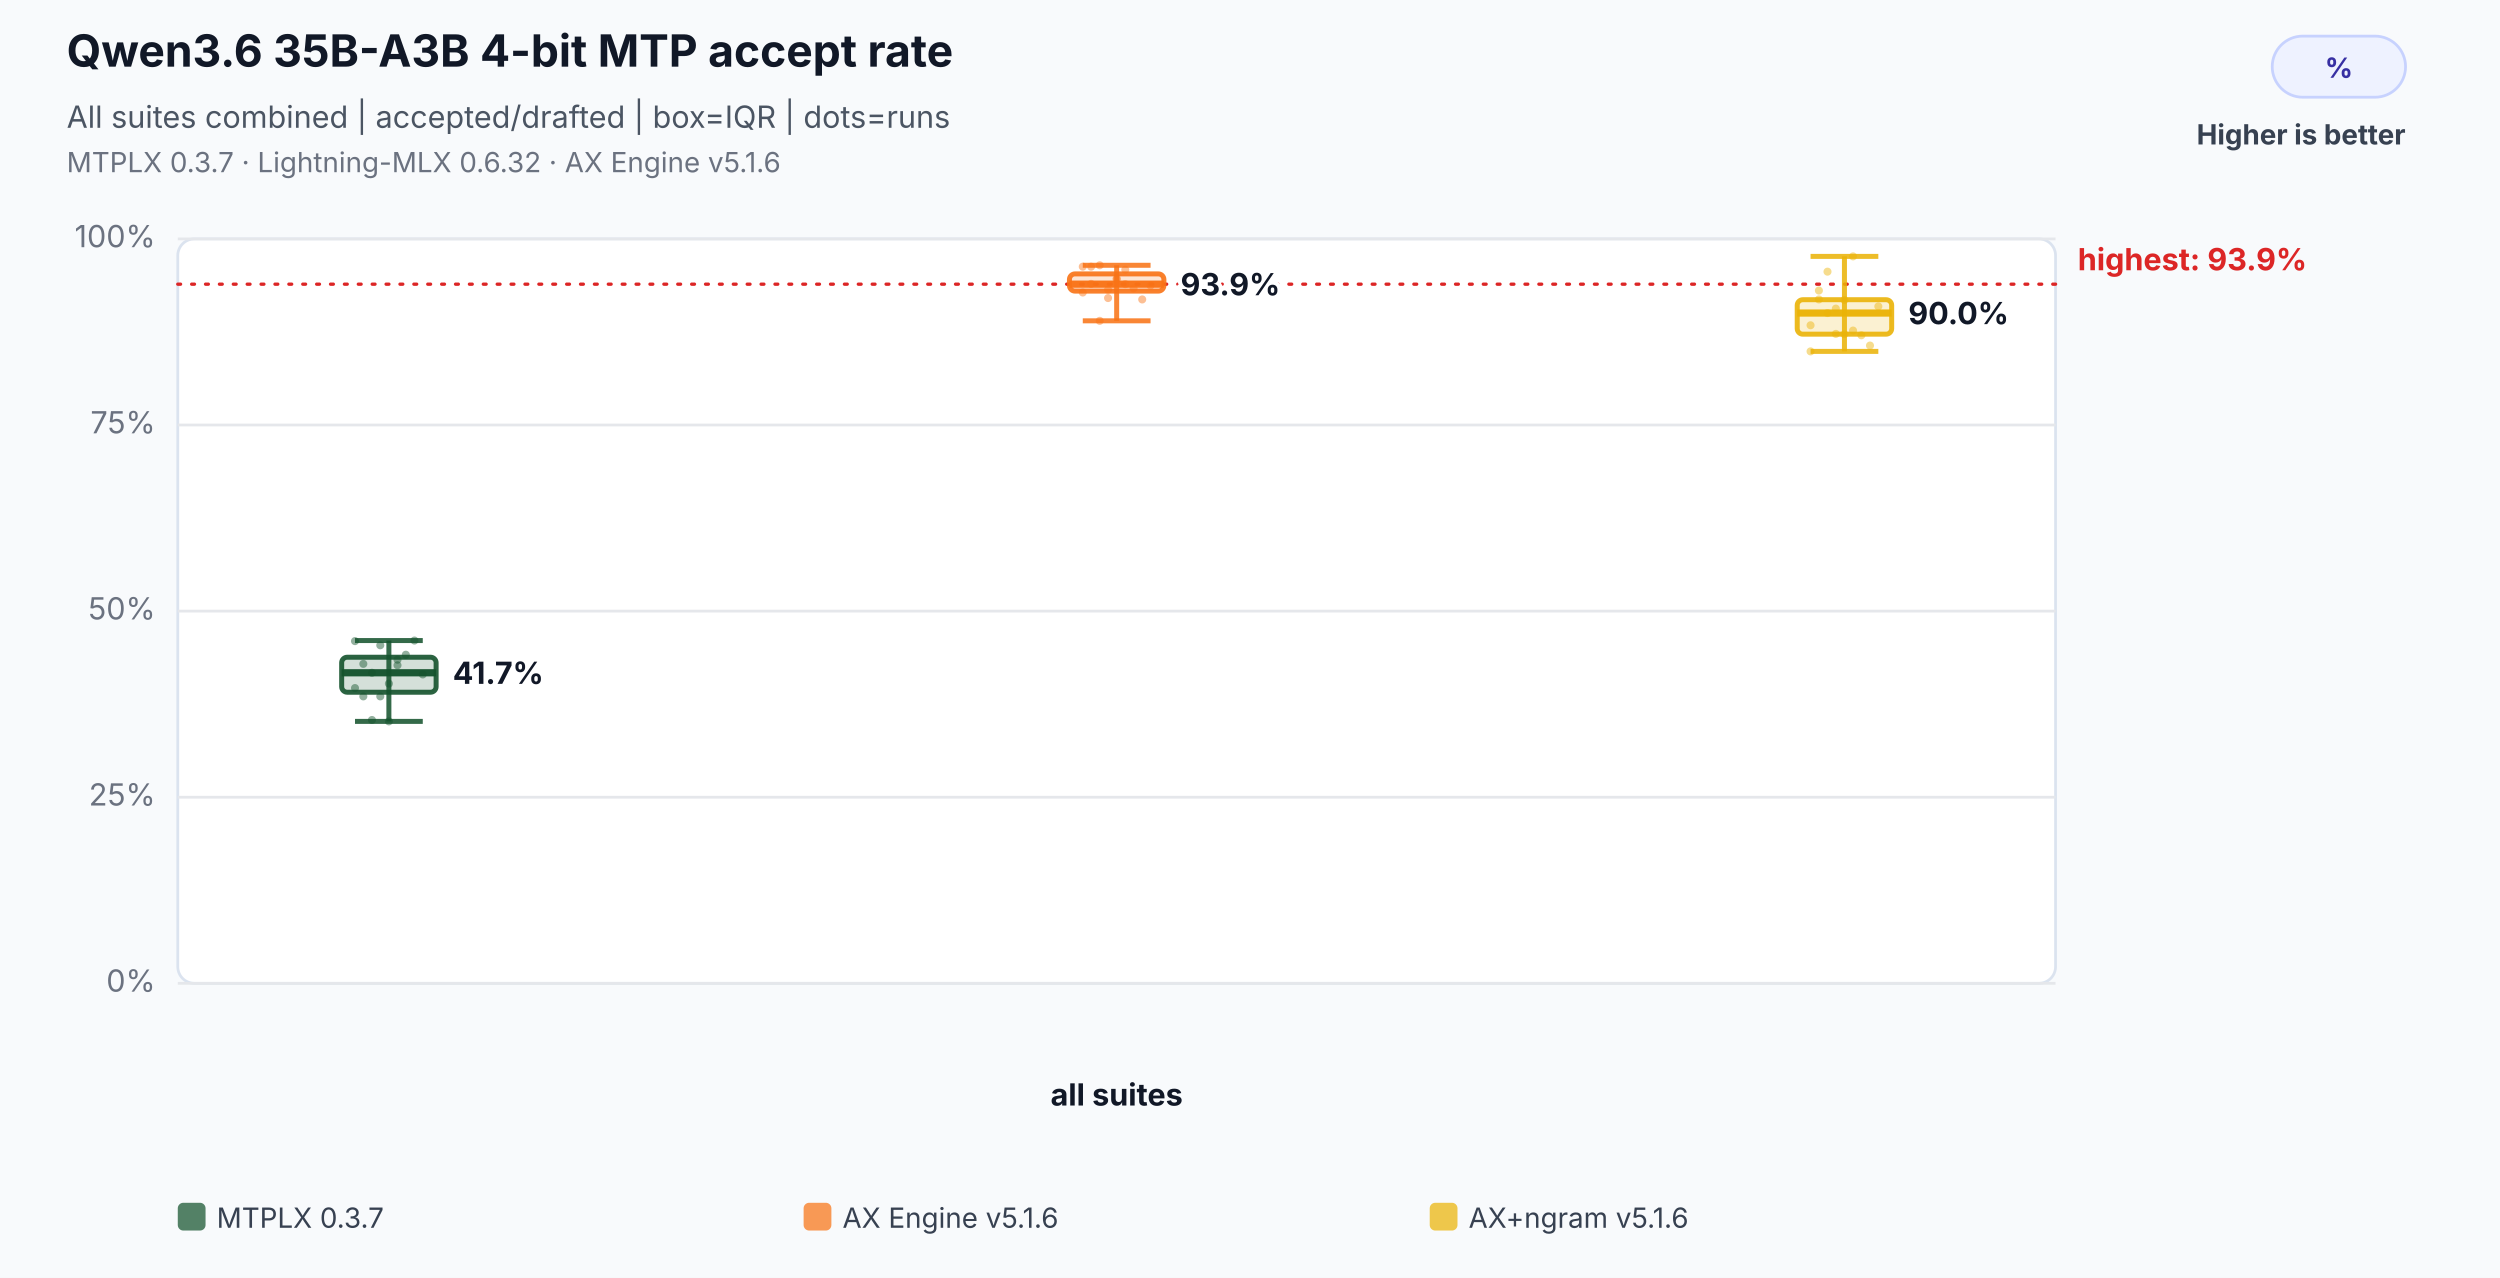
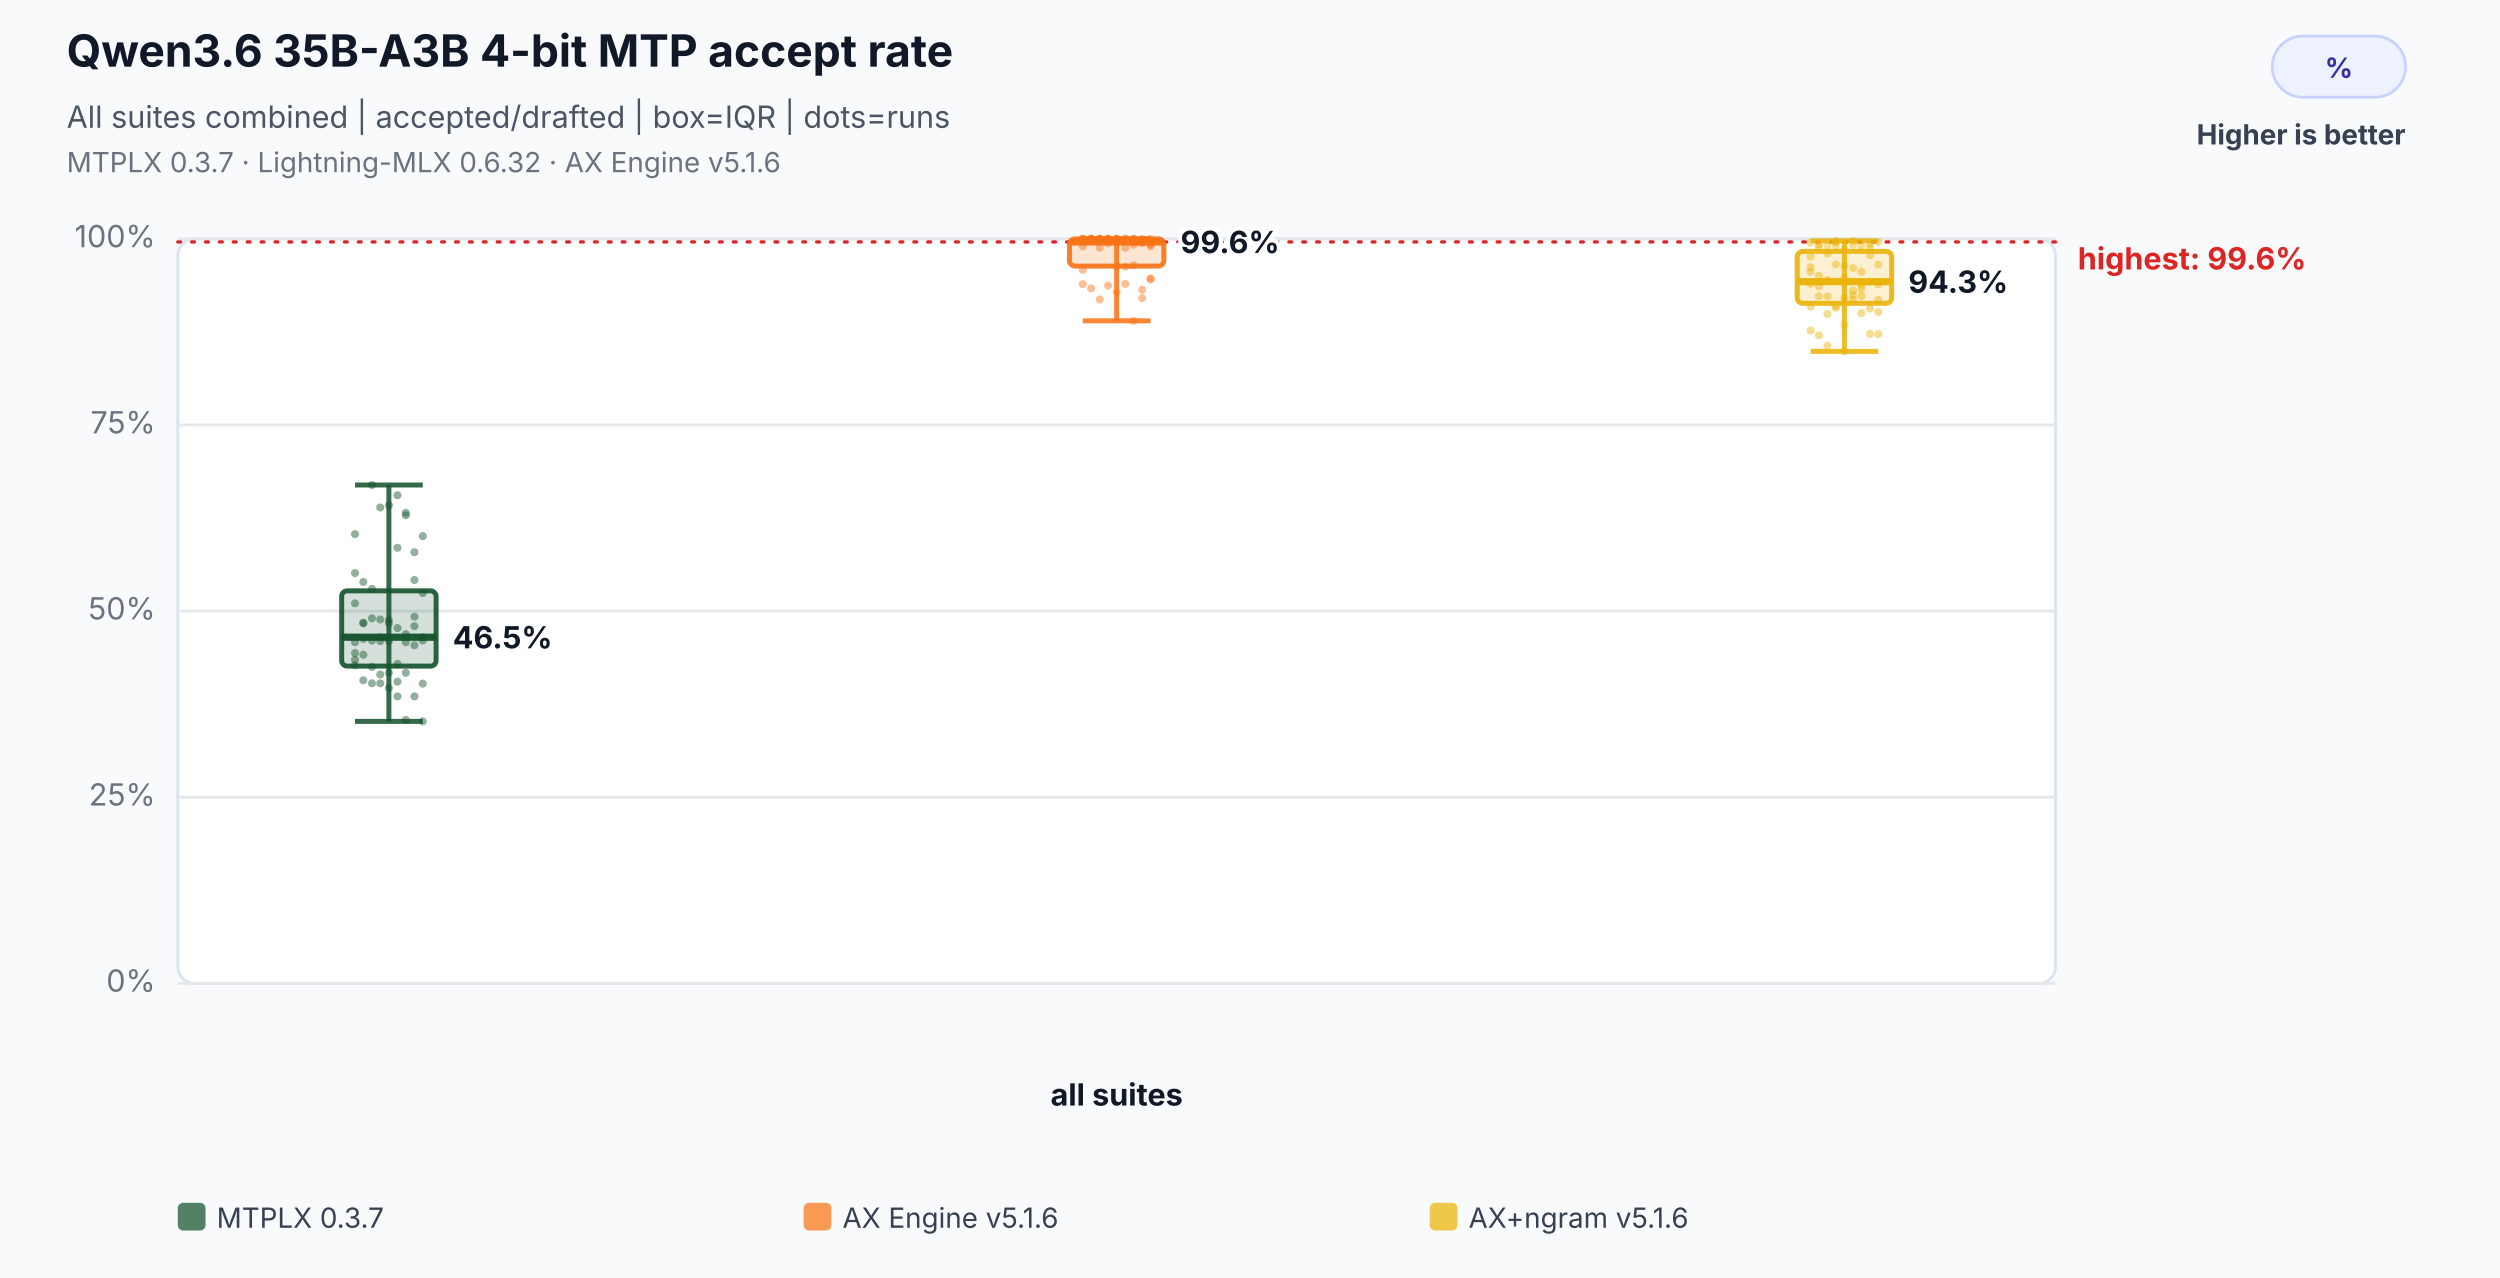
<svg xmlns="http://www.w3.org/2000/svg" width="900" height="460" viewBox="0 0 900 460" role="img" aria-labelledby="title desc">
  <rect width="100%" height="100%" fill="#f8fafc" />
  <text x="24" y="24" font-family="Inter,Segoe UI,Arial,sans-serif" font-size="16" font-weight="700" fill="#111827">Qwen3.6 35B-A3B 4-bit MTP accept rate</text>
  <text x="24" y="46" font-family="Inter,Segoe UI,Arial,sans-serif" font-size="11" fill="#4b5563">All suites combined | accepted/drafted | box=IQR | dots=runs</text>
  <text x="24" y="62" font-family="Inter,Segoe UI,Arial,sans-serif" font-size="10" fill="#6b7280">MTPLX 0.3.7 · Lightning-MLX 0.6.32 · AX Engine v5.1.6</text>
  <rect x="818" y="13" width="48" height="22" rx="11" fill="#eef2ff" stroke="#c7d2fe" />
  <text x="842.0" y="28" text-anchor="middle" font-family="Inter,Segoe UI,Arial,sans-serif" font-size="10" font-weight="700" fill="#3730a3">%</text>
  <text x="866" y="52" text-anchor="end" font-family="Inter,Segoe UI,Arial,sans-serif" font-size="10" font-weight="700" fill="#374151">Higher is better</text>
  <rect x="64" y="86" width="676" height="268" rx="6" fill="#ffffff" stroke="#dbe3ef" />
  <line x1="64" y1="354.0" x2="740" y2="354.0" stroke="#e5e7eb" stroke-width="1" />
  <text x="56" y="357.0" text-anchor="end" font-family="Inter,Segoe UI,Arial,sans-serif" font-size="11" fill="#6b7280">0%</text>
  <line x1="64" y1="287.0" x2="740" y2="287.0" stroke="#e5e7eb" stroke-width="1" />
  <text x="56" y="290.0" text-anchor="end" font-family="Inter,Segoe UI,Arial,sans-serif" font-size="11" fill="#6b7280">25%</text>
  <line x1="64" y1="220.0" x2="740" y2="220.0" stroke="#e5e7eb" stroke-width="1" />
  <text x="56" y="223.0" text-anchor="end" font-family="Inter,Segoe UI,Arial,sans-serif" font-size="11" fill="#6b7280">50%</text>
  <line x1="64" y1="153.0" x2="740" y2="153.0" stroke="#e5e7eb" stroke-width="1" />
  <text x="56" y="156.0" text-anchor="end" font-family="Inter,Segoe UI,Arial,sans-serif" font-size="11" fill="#6b7280">75%</text>
  <line x1="64" y1="86.0" x2="740" y2="86.0" stroke="#e5e7eb" stroke-width="1" />
  <text x="56" y="89.0" text-anchor="end" font-family="Inter,Segoe UI,Arial,sans-serif" font-size="11" fill="#6b7280">100%</text>
-   <line x1="64" y1="102.3" x2="740" y2="102.3" stroke="#dc2626" stroke-width="1.2" stroke-dasharray="1 4" stroke-linecap="round" />
-   <text x="748" y="97.3" text-anchor="start" font-family="Inter,Segoe UI,Arial,sans-serif" font-size="11" font-weight="700" fill="#dc2626" data-label="highest median">highest: 93.9%</text>
+   <line x1="64" y1="87.1" x2="740" y2="87.1" stroke="#dc2626" stroke-width="1.2" stroke-dasharray="1 4" stroke-linecap="round" />
+   <text x="748" y="97.0" text-anchor="start" font-family="Inter,Segoe UI,Arial,sans-serif" font-size="11" font-weight="700" fill="#dc2626" data-label="highest median">highest: 99.6%</text>
  <text x="402.0" y="398" text-anchor="middle" font-family="Inter,Segoe UI,Arial,sans-serif" font-size="11" font-weight="700" fill="#111827">all suites</text>
-   <circle cx="127.8" cy="247.7" r="1.45" fill="#14532d" fill-opacity="0.46" />
-   <circle cx="130.8" cy="250.7" r="1.45" fill="#14532d" fill-opacity="0.46" />
-   <circle cx="133.9" cy="259.2" r="1.45" fill="#14532d" fill-opacity="0.46" />
-   <circle cx="136.9" cy="250.7" r="1.45" fill="#14532d" fill-opacity="0.46" />
-   <circle cx="140.0" cy="246.1" r="1.45" fill="#14532d" fill-opacity="0.46" />
-   <circle cx="143.1" cy="237.5" r="1.45" fill="#14532d" fill-opacity="0.46" />
-   <circle cx="146.1" cy="235.7" r="1.45" fill="#14532d" fill-opacity="0.46" />
-   <circle cx="149.2" cy="230.6" r="1.45" fill="#14532d" fill-opacity="0.46" />
-   <circle cx="152.2" cy="242.8" r="1.45" fill="#14532d" fill-opacity="0.46" />
-   <circle cx="127.8" cy="230.8" r="1.45" fill="#14532d" fill-opacity="0.46" />
-   <circle cx="130.8" cy="239.0" r="1.45" fill="#14532d" fill-opacity="0.46" />
-   <circle cx="133.9" cy="242.2" r="1.45" fill="#14532d" fill-opacity="0.46" />
-   <circle cx="136.9" cy="232.3" r="1.45" fill="#14532d" fill-opacity="0.46" />
-   <circle cx="140.0" cy="259.7" r="1.45" fill="#14532d" fill-opacity="0.46" />
-   <circle cx="143.1" cy="239.5" r="1.45" fill="#14532d" fill-opacity="0.46" />
-   <line x1="140.0" y1="230.6" x2="140.0" y2="259.7" stroke="#14532d" stroke-opacity="0.86" stroke-width="1.8" />
-   <line x1="127.8" y1="230.6" x2="152.2" y2="230.6" stroke="#14532d" stroke-opacity="0.86" stroke-width="1.8" />
+   <circle cx="127.8" cy="217.2" r="1.45" fill="#14532d" fill-opacity="0.46" />
+   <circle cx="130.8" cy="224.4" r="1.45" fill="#14532d" fill-opacity="0.46" />
+   <circle cx="133.9" cy="222.6" r="1.45" fill="#14532d" fill-opacity="0.46" />
+   <circle cx="136.9" cy="223.0" r="1.45" fill="#14532d" fill-opacity="0.46" />
+   <circle cx="140.0" cy="224.4" r="1.45" fill="#14532d" fill-opacity="0.46" />
+   <circle cx="143.1" cy="197.2" r="1.45" fill="#14532d" fill-opacity="0.46" />
+   <circle cx="146.1" cy="184.6" r="1.45" fill="#14532d" fill-opacity="0.46" />
+   <circle cx="149.2" cy="198.8" r="1.45" fill="#14532d" fill-opacity="0.46" />
+   <circle cx="152.2" cy="193.0" r="1.45" fill="#14532d" fill-opacity="0.46" />
+   <circle cx="127.8" cy="192.3" r="1.45" fill="#14532d" fill-opacity="0.46" />
+   <circle cx="130.8" cy="244.9" r="1.45" fill="#14532d" fill-opacity="0.46" />
+   <circle cx="133.9" cy="246.0" r="1.45" fill="#14532d" fill-opacity="0.46" />
+   <circle cx="136.9" cy="246.0" r="1.45" fill="#14532d" fill-opacity="0.46" />
+   <circle cx="140.0" cy="242.2" r="1.45" fill="#14532d" fill-opacity="0.46" />
+   <circle cx="143.1" cy="245.4" r="1.45" fill="#14532d" fill-opacity="0.46" />
+   <circle cx="146.1" cy="231.2" r="1.45" fill="#14532d" fill-opacity="0.46" />
+   <circle cx="149.2" cy="225.4" r="1.45" fill="#14532d" fill-opacity="0.46" />
+   <circle cx="152.2" cy="229.4" r="1.45" fill="#14532d" fill-opacity="0.46" />
+   <circle cx="127.8" cy="231.2" r="1.45" fill="#14532d" fill-opacity="0.46" />
+   <circle cx="130.8" cy="224.2" r="1.45" fill="#14532d" fill-opacity="0.46" />
+   <circle cx="133.9" cy="174.6" r="1.45" fill="#14532d" fill-opacity="0.46" />
+   <circle cx="136.9" cy="182.7" r="1.45" fill="#14532d" fill-opacity="0.46" />
+   <circle cx="140.0" cy="181.9" r="1.45" fill="#14532d" fill-opacity="0.46" />
+   <circle cx="143.1" cy="178.3" r="1.45" fill="#14532d" fill-opacity="0.46" />
+   <circle cx="146.1" cy="185.5" r="1.45" fill="#14532d" fill-opacity="0.46" />
+   <circle cx="149.2" cy="208.8" r="1.45" fill="#14532d" fill-opacity="0.46" />
+   <circle cx="152.2" cy="213.5" r="1.45" fill="#14532d" fill-opacity="0.46" />
+   <circle cx="127.8" cy="206.3" r="1.45" fill="#14532d" fill-opacity="0.46" />
+   <circle cx="130.8" cy="209.5" r="1.45" fill="#14532d" fill-opacity="0.46" />
+   <circle cx="133.9" cy="212.0" r="1.45" fill="#14532d" fill-opacity="0.46" />
+   <circle cx="136.9" cy="229.4" r="1.45" fill="#14532d" fill-opacity="0.46" />
+   <circle cx="140.0" cy="223.2" r="1.45" fill="#14532d" fill-opacity="0.46" />
+   <circle cx="143.1" cy="226.1" r="1.45" fill="#14532d" fill-opacity="0.46" />
+   <circle cx="146.1" cy="228.3" r="1.45" fill="#14532d" fill-opacity="0.46" />
+   <circle cx="149.2" cy="222.0" r="1.45" fill="#14532d" fill-opacity="0.46" />
+   <circle cx="152.2" cy="230.6" r="1.45" fill="#14532d" fill-opacity="0.46" />
+   <circle cx="127.8" cy="235.1" r="1.45" fill="#14532d" fill-opacity="0.46" />
+   <circle cx="130.8" cy="230.0" r="1.45" fill="#14532d" fill-opacity="0.46" />
+   <circle cx="133.9" cy="240.1" r="1.45" fill="#14532d" fill-opacity="0.46" />
+   <circle cx="136.9" cy="230.8" r="1.45" fill="#14532d" fill-opacity="0.46" />
+   <circle cx="140.0" cy="247.7" r="1.45" fill="#14532d" fill-opacity="0.46" />
+   <circle cx="143.1" cy="250.7" r="1.45" fill="#14532d" fill-opacity="0.46" />
+   <circle cx="146.1" cy="259.2" r="1.45" fill="#14532d" fill-opacity="0.46" />
+   <circle cx="149.2" cy="250.7" r="1.45" fill="#14532d" fill-opacity="0.46" />
+   <circle cx="152.2" cy="246.1" r="1.45" fill="#14532d" fill-opacity="0.46" />
+   <circle cx="127.8" cy="237.5" r="1.45" fill="#14532d" fill-opacity="0.46" />
+   <circle cx="130.8" cy="235.7" r="1.45" fill="#14532d" fill-opacity="0.46" />
+   <circle cx="133.9" cy="230.6" r="1.45" fill="#14532d" fill-opacity="0.46" />
+   <circle cx="136.9" cy="242.8" r="1.45" fill="#14532d" fill-opacity="0.46" />
+   <circle cx="140.0" cy="230.8" r="1.45" fill="#14532d" fill-opacity="0.46" />
+   <circle cx="143.1" cy="239.0" r="1.45" fill="#14532d" fill-opacity="0.46" />
+   <circle cx="146.1" cy="242.2" r="1.45" fill="#14532d" fill-opacity="0.46" />
+   <circle cx="149.2" cy="232.3" r="1.45" fill="#14532d" fill-opacity="0.46" />
+   <circle cx="152.2" cy="259.7" r="1.45" fill="#14532d" fill-opacity="0.46" />
+   <circle cx="127.8" cy="239.5" r="1.45" fill="#14532d" fill-opacity="0.46" />
+   <line x1="140.0" y1="174.6" x2="140.0" y2="259.7" stroke="#14532d" stroke-opacity="0.86" stroke-width="1.8" />
+   <line x1="127.8" y1="174.6" x2="152.2" y2="174.6" stroke="#14532d" stroke-opacity="0.86" stroke-width="1.8" />
  <line x1="127.8" y1="259.7" x2="152.2" y2="259.7" stroke="#14532d" stroke-opacity="0.86" stroke-width="1.8" />
-   <rect x="123.0" y="236.6" width="34.0" height="12.6" rx="2" fill="#14532d" fill-opacity="0.18" stroke="#14532d" stroke-opacity="0.9" stroke-width="1.8" />
-   <line x1="123.0" y1="242.2" x2="157.0" y2="242.2" stroke="#14532d" stroke-opacity="0.96" stroke-width="2.6" />
-   <text x="163.0" y="246.2" text-anchor="start" font-family="Inter,Segoe UI,Arial,sans-serif" font-size="11" font-weight="700" fill="#111827" stroke="#ffffff" stroke-width="3" paint-order="stroke">41.7%</text>
-   <circle cx="389.8" cy="96.0" r="1.45" fill="#f97316" fill-opacity="0.46" />
-   <circle cx="392.8" cy="96.0" r="1.45" fill="#f97316" fill-opacity="0.46" />
-   <circle cx="395.9" cy="115.5" r="1.45" fill="#f97316" fill-opacity="0.46" />
-   <circle cx="398.9" cy="107.3" r="1.45" fill="#f97316" fill-opacity="0.46" />
-   <circle cx="402.0" cy="100.6" r="1.45" fill="#f97316" fill-opacity="0.46" />
-   <circle cx="405.1" cy="102.3" r="1.45" fill="#f97316" fill-opacity="0.46" />
-   <circle cx="408.1" cy="103.8" r="1.45" fill="#f97316" fill-opacity="0.46" />
-   <circle cx="411.2" cy="107.8" r="1.45" fill="#f97316" fill-opacity="0.46" />
-   <circle cx="414.2" cy="102.8" r="1.45" fill="#f97316" fill-opacity="0.46" />
-   <circle cx="389.8" cy="105.3" r="1.45" fill="#f97316" fill-opacity="0.46" />
-   <circle cx="392.8" cy="102.2" r="1.45" fill="#f97316" fill-opacity="0.46" />
-   <circle cx="395.9" cy="95.5" r="1.45" fill="#f97316" fill-opacity="0.46" />
-   <circle cx="398.9" cy="104.3" r="1.45" fill="#f97316" fill-opacity="0.46" />
-   <circle cx="402.0" cy="100.2" r="1.45" fill="#f97316" fill-opacity="0.46" />
-   <circle cx="405.1" cy="97.1" r="1.45" fill="#f97316" fill-opacity="0.46" />
-   <line x1="402.0" y1="95.5" x2="402.0" y2="115.5" stroke="#f97316" stroke-opacity="0.86" stroke-width="1.8" />
-   <line x1="389.8" y1="95.5" x2="414.2" y2="95.5" stroke="#f97316" stroke-opacity="0.86" stroke-width="1.8" />
+   <rect x="123.0" y="212.7" width="34.0" height="27.1" rx="2" fill="#14532d" fill-opacity="0.18" stroke="#14532d" stroke-opacity="0.9" stroke-width="1.8" />
+   <line x1="123.0" y1="229.4" x2="157.0" y2="229.4" stroke="#14532d" stroke-opacity="0.96" stroke-width="2.6" />
+   <text x="163.0" y="233.4" text-anchor="start" font-family="Inter,Segoe UI,Arial,sans-serif" font-size="11" font-weight="700" fill="#111827" stroke="#ffffff" stroke-width="3" paint-order="stroke">46.5%</text>
+   <circle cx="389.8" cy="86.0" r="1.45" fill="#f97316" fill-opacity="0.46" />
+   <circle cx="392.8" cy="86.0" r="1.45" fill="#f97316" fill-opacity="0.46" />
+   <circle cx="395.9" cy="86.0" r="1.45" fill="#f97316" fill-opacity="0.46" />
+   <circle cx="398.9" cy="86.0" r="1.45" fill="#f97316" fill-opacity="0.46" />
+   <circle cx="402.0" cy="86.0" r="1.45" fill="#f97316" fill-opacity="0.46" />
+   <circle cx="405.1" cy="89.2" r="1.45" fill="#f97316" fill-opacity="0.46" />
+   <circle cx="408.1" cy="88.1" r="1.45" fill="#f97316" fill-opacity="0.46" />
+   <circle cx="411.2" cy="87.1" r="1.45" fill="#f97316" fill-opacity="0.46" />
+   <circle cx="414.2" cy="88.1" r="1.45" fill="#f97316" fill-opacity="0.46" />
+   <circle cx="389.8" cy="88.7" r="1.45" fill="#f97316" fill-opacity="0.46" />
+   <circle cx="392.8" cy="86.0" r="1.45" fill="#f97316" fill-opacity="0.46" />
+   <circle cx="395.9" cy="86.0" r="1.45" fill="#f97316" fill-opacity="0.46" />
+   <circle cx="398.9" cy="86.0" r="1.45" fill="#f97316" fill-opacity="0.46" />
+   <circle cx="402.0" cy="86.0" r="1.45" fill="#f97316" fill-opacity="0.46" />
+   <circle cx="405.1" cy="86.0" r="1.45" fill="#f97316" fill-opacity="0.46" />
+   <circle cx="408.1" cy="86.0" r="1.45" fill="#f97316" fill-opacity="0.46" />
+   <circle cx="411.2" cy="86.0" r="1.45" fill="#f97316" fill-opacity="0.46" />
+   <circle cx="414.2" cy="86.0" r="1.45" fill="#f97316" fill-opacity="0.46" />
+   <circle cx="389.8" cy="86.0" r="1.45" fill="#f97316" fill-opacity="0.46" />
+   <circle cx="392.8" cy="86.0" r="1.45" fill="#f97316" fill-opacity="0.46" />
+   <circle cx="395.9" cy="86.0" r="1.45" fill="#f97316" fill-opacity="0.46" />
+   <circle cx="398.9" cy="86.0" r="1.45" fill="#f97316" fill-opacity="0.46" />
+   <circle cx="402.0" cy="86.0" r="1.45" fill="#f97316" fill-opacity="0.46" />
+   <circle cx="405.1" cy="86.0" r="1.45" fill="#f97316" fill-opacity="0.46" />
+   <circle cx="408.1" cy="86.0" r="1.45" fill="#f97316" fill-opacity="0.46" />
+   <circle cx="411.2" cy="86.5" r="1.45" fill="#f97316" fill-opacity="0.46" />
+   <circle cx="414.2" cy="87.1" r="1.45" fill="#f97316" fill-opacity="0.46" />
+   <circle cx="389.8" cy="86.0" r="1.45" fill="#f97316" fill-opacity="0.46" />
+   <circle cx="392.8" cy="86.5" r="1.45" fill="#f97316" fill-opacity="0.46" />
+   <circle cx="395.9" cy="89.2" r="1.45" fill="#f97316" fill-opacity="0.46" />
+   <circle cx="398.9" cy="86.0" r="1.45" fill="#f97316" fill-opacity="0.46" />
+   <circle cx="402.0" cy="87.1" r="1.45" fill="#f97316" fill-opacity="0.46" />
+   <circle cx="405.1" cy="87.1" r="1.45" fill="#f97316" fill-opacity="0.46" />
+   <circle cx="408.1" cy="87.1" r="1.45" fill="#f97316" fill-opacity="0.46" />
+   <circle cx="411.2" cy="87.6" r="1.45" fill="#f97316" fill-opacity="0.46" />
+   <circle cx="414.2" cy="88.7" r="1.45" fill="#f97316" fill-opacity="0.46" />
+   <circle cx="389.8" cy="87.1" r="1.45" fill="#f97316" fill-opacity="0.46" />
+   <circle cx="392.8" cy="86.0" r="1.45" fill="#f97316" fill-opacity="0.46" />
+   <circle cx="395.9" cy="86.0" r="1.45" fill="#f97316" fill-opacity="0.46" />
+   <circle cx="398.9" cy="87.6" r="1.45" fill="#f97316" fill-opacity="0.46" />
+   <circle cx="402.0" cy="96.0" r="1.45" fill="#f97316" fill-opacity="0.46" />
+   <circle cx="405.1" cy="96.0" r="1.45" fill="#f97316" fill-opacity="0.46" />
+   <circle cx="408.1" cy="115.5" r="1.45" fill="#f97316" fill-opacity="0.46" />
+   <circle cx="411.2" cy="107.3" r="1.45" fill="#f97316" fill-opacity="0.46" />
+   <circle cx="414.2" cy="100.6" r="1.45" fill="#f97316" fill-opacity="0.46" />
+   <circle cx="389.8" cy="102.3" r="1.45" fill="#f97316" fill-opacity="0.46" />
+   <circle cx="392.8" cy="103.8" r="1.45" fill="#f97316" fill-opacity="0.46" />
+   <circle cx="395.9" cy="107.8" r="1.45" fill="#f97316" fill-opacity="0.46" />
+   <circle cx="398.9" cy="102.8" r="1.45" fill="#f97316" fill-opacity="0.46" />
+   <circle cx="402.0" cy="105.3" r="1.45" fill="#f97316" fill-opacity="0.46" />
+   <circle cx="405.1" cy="102.2" r="1.45" fill="#f97316" fill-opacity="0.46" />
+   <circle cx="408.1" cy="95.5" r="1.45" fill="#f97316" fill-opacity="0.46" />
+   <circle cx="411.2" cy="104.3" r="1.45" fill="#f97316" fill-opacity="0.46" />
+   <circle cx="414.2" cy="100.2" r="1.45" fill="#f97316" fill-opacity="0.46" />
+   <circle cx="389.8" cy="97.1" r="1.45" fill="#f97316" fill-opacity="0.46" />
+   <line x1="402.0" y1="86.0" x2="402.0" y2="115.5" stroke="#f97316" stroke-opacity="0.86" stroke-width="1.8" />
+   <line x1="389.8" y1="86.0" x2="414.2" y2="86.0" stroke="#f97316" stroke-opacity="0.86" stroke-width="1.8" />
  <line x1="389.8" y1="115.5" x2="414.2" y2="115.5" stroke="#f97316" stroke-opacity="0.86" stroke-width="1.8" />
-   <rect x="385.0" y="98.6" width="34.0" height="6.2" rx="2" fill="#f97316" fill-opacity="0.18" stroke="#f97316" stroke-opacity="0.9" stroke-width="1.8" />
-   <line x1="385.0" y1="102.3" x2="419.0" y2="102.3" stroke="#f97316" stroke-opacity="0.96" stroke-width="2.6" />
-   <text x="425.0" y="106.3" text-anchor="start" font-family="Inter,Segoe UI,Arial,sans-serif" font-size="11" font-weight="700" fill="#111827" stroke="#ffffff" stroke-width="3" paint-order="stroke">93.9%</text>
-   <circle cx="651.8" cy="117.1" r="1.45" fill="#eab308" fill-opacity="0.46" />
-   <circle cx="654.8" cy="104.6" r="1.45" fill="#eab308" fill-opacity="0.46" />
-   <circle cx="657.9" cy="97.8" r="1.45" fill="#eab308" fill-opacity="0.46" />
-   <circle cx="660.9" cy="120.2" r="1.45" fill="#eab308" fill-opacity="0.46" />
-   <circle cx="664.0" cy="120.3" r="1.45" fill="#eab308" fill-opacity="0.46" />
-   <circle cx="667.1" cy="119.0" r="1.45" fill="#eab308" fill-opacity="0.46" />
-   <circle cx="670.1" cy="120.7" r="1.45" fill="#eab308" fill-opacity="0.46" />
-   <circle cx="673.2" cy="124.4" r="1.45" fill="#eab308" fill-opacity="0.46" />
-   <circle cx="676.2" cy="110.3" r="1.45" fill="#eab308" fill-opacity="0.46" />
-   <circle cx="651.8" cy="126.5" r="1.45" fill="#eab308" fill-opacity="0.46" />
-   <circle cx="654.8" cy="107.8" r="1.45" fill="#eab308" fill-opacity="0.46" />
-   <circle cx="657.9" cy="112.7" r="1.45" fill="#eab308" fill-opacity="0.46" />
-   <circle cx="660.9" cy="111.1" r="1.45" fill="#eab308" fill-opacity="0.46" />
-   <circle cx="664.0" cy="108.0" r="1.45" fill="#eab308" fill-opacity="0.46" />
-   <circle cx="667.1" cy="92.3" r="1.45" fill="#eab308" fill-opacity="0.46" />
-   <line x1="664.0" y1="92.3" x2="664.0" y2="126.5" stroke="#eab308" stroke-opacity="0.86" stroke-width="1.8" />
-   <line x1="651.8" y1="92.3" x2="676.2" y2="92.3" stroke="#eab308" stroke-opacity="0.86" stroke-width="1.8" />
+   <rect x="385.0" y="86.0" width="34.0" height="9.8" rx="2" fill="#f97316" fill-opacity="0.18" stroke="#f97316" stroke-opacity="0.9" stroke-width="1.8" />
+   <line x1="385.0" y1="87.1" x2="419.0" y2="87.1" stroke="#f97316" stroke-opacity="0.96" stroke-width="2.6" />
+   <text x="425.0" y="91.1" text-anchor="start" font-family="Inter,Segoe UI,Arial,sans-serif" font-size="11" font-weight="700" fill="#111827" stroke="#ffffff" stroke-width="3" paint-order="stroke">99.6%</text>
+   <circle cx="651.8" cy="96.2" r="1.45" fill="#eab308" fill-opacity="0.46" />
+   <circle cx="654.8" cy="99.3" r="1.45" fill="#eab308" fill-opacity="0.46" />
+   <circle cx="657.9" cy="106.7" r="1.45" fill="#eab308" fill-opacity="0.46" />
+   <circle cx="660.9" cy="87.2" r="1.45" fill="#eab308" fill-opacity="0.46" />
+   <circle cx="664.0" cy="107.2" r="1.45" fill="#eab308" fill-opacity="0.46" />
+   <circle cx="667.1" cy="106.2" r="1.45" fill="#eab308" fill-opacity="0.46" />
+   <circle cx="670.1" cy="104.0" r="1.45" fill="#eab308" fill-opacity="0.46" />
+   <circle cx="673.2" cy="101.4" r="1.45" fill="#eab308" fill-opacity="0.46" />
+   <circle cx="676.2" cy="112.3" r="1.45" fill="#eab308" fill-opacity="0.46" />
+   <circle cx="651.8" cy="110.4" r="1.45" fill="#eab308" fill-opacity="0.46" />
+   <circle cx="654.8" cy="106.6" r="1.45" fill="#eab308" fill-opacity="0.46" />
+   <circle cx="657.9" cy="100.8" r="1.45" fill="#eab308" fill-opacity="0.46" />
+   <circle cx="660.9" cy="86.8" r="1.45" fill="#eab308" fill-opacity="0.46" />
+   <circle cx="664.0" cy="89.6" r="1.45" fill="#eab308" fill-opacity="0.46" />
+   <circle cx="667.1" cy="86.7" r="1.45" fill="#eab308" fill-opacity="0.46" />
+   <circle cx="670.1" cy="106.6" r="1.45" fill="#eab308" fill-opacity="0.46" />
+   <circle cx="673.2" cy="87.9" r="1.45" fill="#eab308" fill-opacity="0.46" />
+   <circle cx="676.2" cy="95.3" r="1.45" fill="#eab308" fill-opacity="0.46" />
+   <circle cx="651.8" cy="97.8" r="1.45" fill="#eab308" fill-opacity="0.46" />
+   <circle cx="654.8" cy="88.0" r="1.45" fill="#eab308" fill-opacity="0.46" />
+   <circle cx="657.9" cy="88.5" r="1.45" fill="#eab308" fill-opacity="0.46" />
+   <circle cx="660.9" cy="88.5" r="1.45" fill="#eab308" fill-opacity="0.46" />
+   <circle cx="664.0" cy="95.7" r="1.45" fill="#eab308" fill-opacity="0.46" />
+   <circle cx="667.1" cy="96.5" r="1.45" fill="#eab308" fill-opacity="0.46" />
+   <circle cx="670.1" cy="88.6" r="1.45" fill="#eab308" fill-opacity="0.46" />
+   <circle cx="673.2" cy="91.9" r="1.45" fill="#eab308" fill-opacity="0.46" />
+   <circle cx="676.2" cy="87.1" r="1.45" fill="#eab308" fill-opacity="0.46" />
+   <circle cx="651.8" cy="87.4" r="1.45" fill="#eab308" fill-opacity="0.46" />
+   <circle cx="654.8" cy="89.0" r="1.45" fill="#eab308" fill-opacity="0.46" />
+   <circle cx="657.9" cy="91.4" r="1.45" fill="#eab308" fill-opacity="0.46" />
+   <circle cx="660.9" cy="95.2" r="1.45" fill="#eab308" fill-opacity="0.46" />
+   <circle cx="664.0" cy="100.0" r="1.45" fill="#eab308" fill-opacity="0.46" />
+   <circle cx="667.1" cy="88.2" r="1.45" fill="#eab308" fill-opacity="0.46" />
+   <circle cx="670.1" cy="102.6" r="1.45" fill="#eab308" fill-opacity="0.46" />
+   <circle cx="673.2" cy="89.2" r="1.45" fill="#eab308" fill-opacity="0.46" />
+   <circle cx="676.2" cy="102.4" r="1.45" fill="#eab308" fill-opacity="0.46" />
+   <circle cx="651.8" cy="102.2" r="1.45" fill="#eab308" fill-opacity="0.46" />
+   <circle cx="654.8" cy="103.1" r="1.45" fill="#eab308" fill-opacity="0.46" />
+   <circle cx="657.9" cy="113.0" r="1.45" fill="#eab308" fill-opacity="0.46" />
+   <circle cx="660.9" cy="110.8" r="1.45" fill="#eab308" fill-opacity="0.46" />
+   <circle cx="664.0" cy="117.1" r="1.45" fill="#eab308" fill-opacity="0.46" />
+   <circle cx="667.1" cy="104.6" r="1.45" fill="#eab308" fill-opacity="0.46" />
+   <circle cx="670.1" cy="97.8" r="1.45" fill="#eab308" fill-opacity="0.46" />
+   <circle cx="673.2" cy="120.2" r="1.45" fill="#eab308" fill-opacity="0.46" />
+   <circle cx="676.2" cy="120.3" r="1.45" fill="#eab308" fill-opacity="0.46" />
+   <circle cx="651.8" cy="119.0" r="1.45" fill="#eab308" fill-opacity="0.46" />
+   <circle cx="654.8" cy="120.7" r="1.45" fill="#eab308" fill-opacity="0.46" />
+   <circle cx="657.9" cy="124.4" r="1.45" fill="#eab308" fill-opacity="0.46" />
+   <circle cx="660.9" cy="110.3" r="1.45" fill="#eab308" fill-opacity="0.46" />
+   <circle cx="664.0" cy="126.5" r="1.45" fill="#eab308" fill-opacity="0.46" />
+   <circle cx="667.1" cy="107.8" r="1.45" fill="#eab308" fill-opacity="0.46" />
+   <circle cx="670.1" cy="112.7" r="1.45" fill="#eab308" fill-opacity="0.46" />
+   <circle cx="673.2" cy="111.1" r="1.45" fill="#eab308" fill-opacity="0.46" />
+   <circle cx="676.2" cy="108.0" r="1.45" fill="#eab308" fill-opacity="0.46" />
+   <circle cx="651.8" cy="92.3" r="1.45" fill="#eab308" fill-opacity="0.46" />
+   <line x1="664.0" y1="86.7" x2="664.0" y2="126.5" stroke="#eab308" stroke-opacity="0.86" stroke-width="1.8" />
+   <line x1="651.8" y1="86.7" x2="676.2" y2="86.7" stroke="#eab308" stroke-opacity="0.86" stroke-width="1.8" />
  <line x1="651.8" y1="126.5" x2="676.2" y2="126.5" stroke="#eab308" stroke-opacity="0.86" stroke-width="1.8" />
-   <rect x="647.0" y="107.9" width="34.0" height="12.4" rx="2" fill="#eab308" fill-opacity="0.18" stroke="#eab308" stroke-opacity="0.9" stroke-width="1.8" />
-   <line x1="647.0" y1="112.7" x2="681.0" y2="112.7" stroke="#eab308" stroke-opacity="0.96" stroke-width="2.6" />
-   <text x="687.0" y="116.7" text-anchor="start" font-family="Inter,Segoe UI,Arial,sans-serif" font-size="11" font-weight="700" fill="#111827" stroke="#ffffff" stroke-width="3" paint-order="stroke">90.0%</text>
+   <rect x="647.0" y="90.5" width="34.0" height="18.7" rx="2" fill="#eab308" fill-opacity="0.18" stroke="#eab308" stroke-opacity="0.9" stroke-width="1.8" />
+   <line x1="647.0" y1="101.4" x2="681.0" y2="101.4" stroke="#eab308" stroke-opacity="0.96" stroke-width="2.6" />
+   <text x="687.0" y="105.4" text-anchor="start" font-family="Inter,Segoe UI,Arial,sans-serif" font-size="11" font-weight="700" fill="#111827" stroke="#ffffff" stroke-width="3" paint-order="stroke">94.3%</text>
  <rect x="64.0" y="433" width="10" height="10" rx="2" fill="#14532d" fill-opacity="0.72" />
  <text x="78.0" y="442" font-family="Inter,Segoe UI,Arial,sans-serif" font-size="10" fill="#374151">MTPLX 0.3.7</text>
  <rect x="289.3" y="433" width="10" height="10" rx="2" fill="#f97316" fill-opacity="0.72" />
  <text x="303.3" y="442" font-family="Inter,Segoe UI,Arial,sans-serif" font-size="10" fill="#374151">AX Engine v5.1.6</text>
  <rect x="514.7" y="433" width="10" height="10" rx="2" fill="#eab308" fill-opacity="0.72" />
  <text x="528.7" y="442" font-family="Inter,Segoe UI,Arial,sans-serif" font-size="10" fill="#374151">AX+ngram v5.1.6</text>
</svg>
